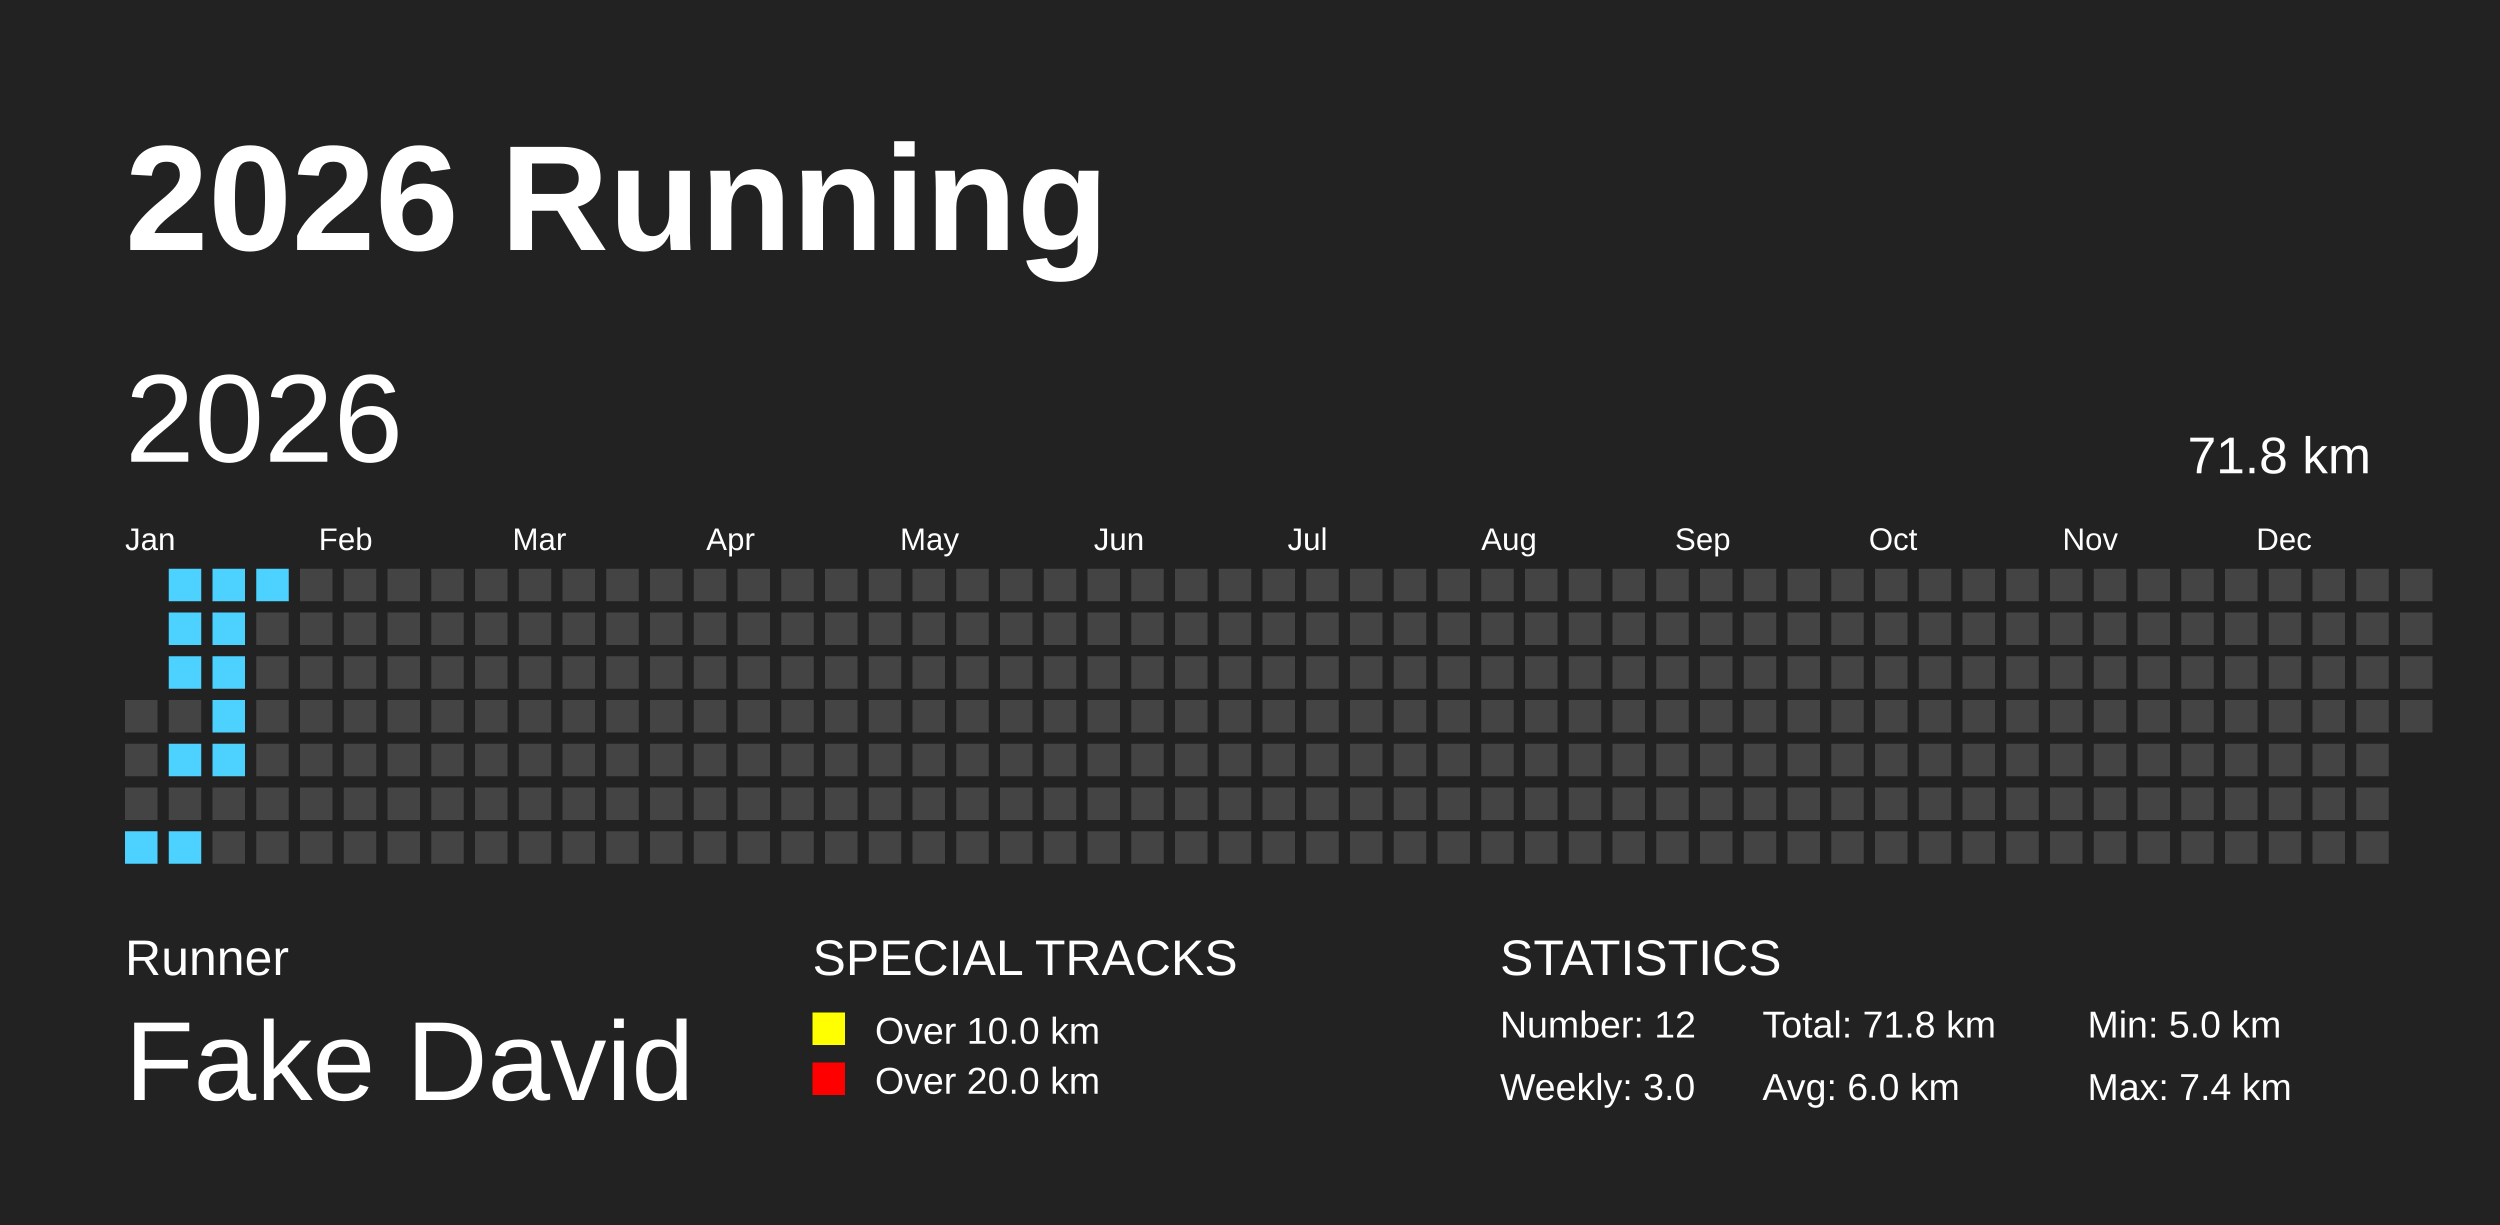
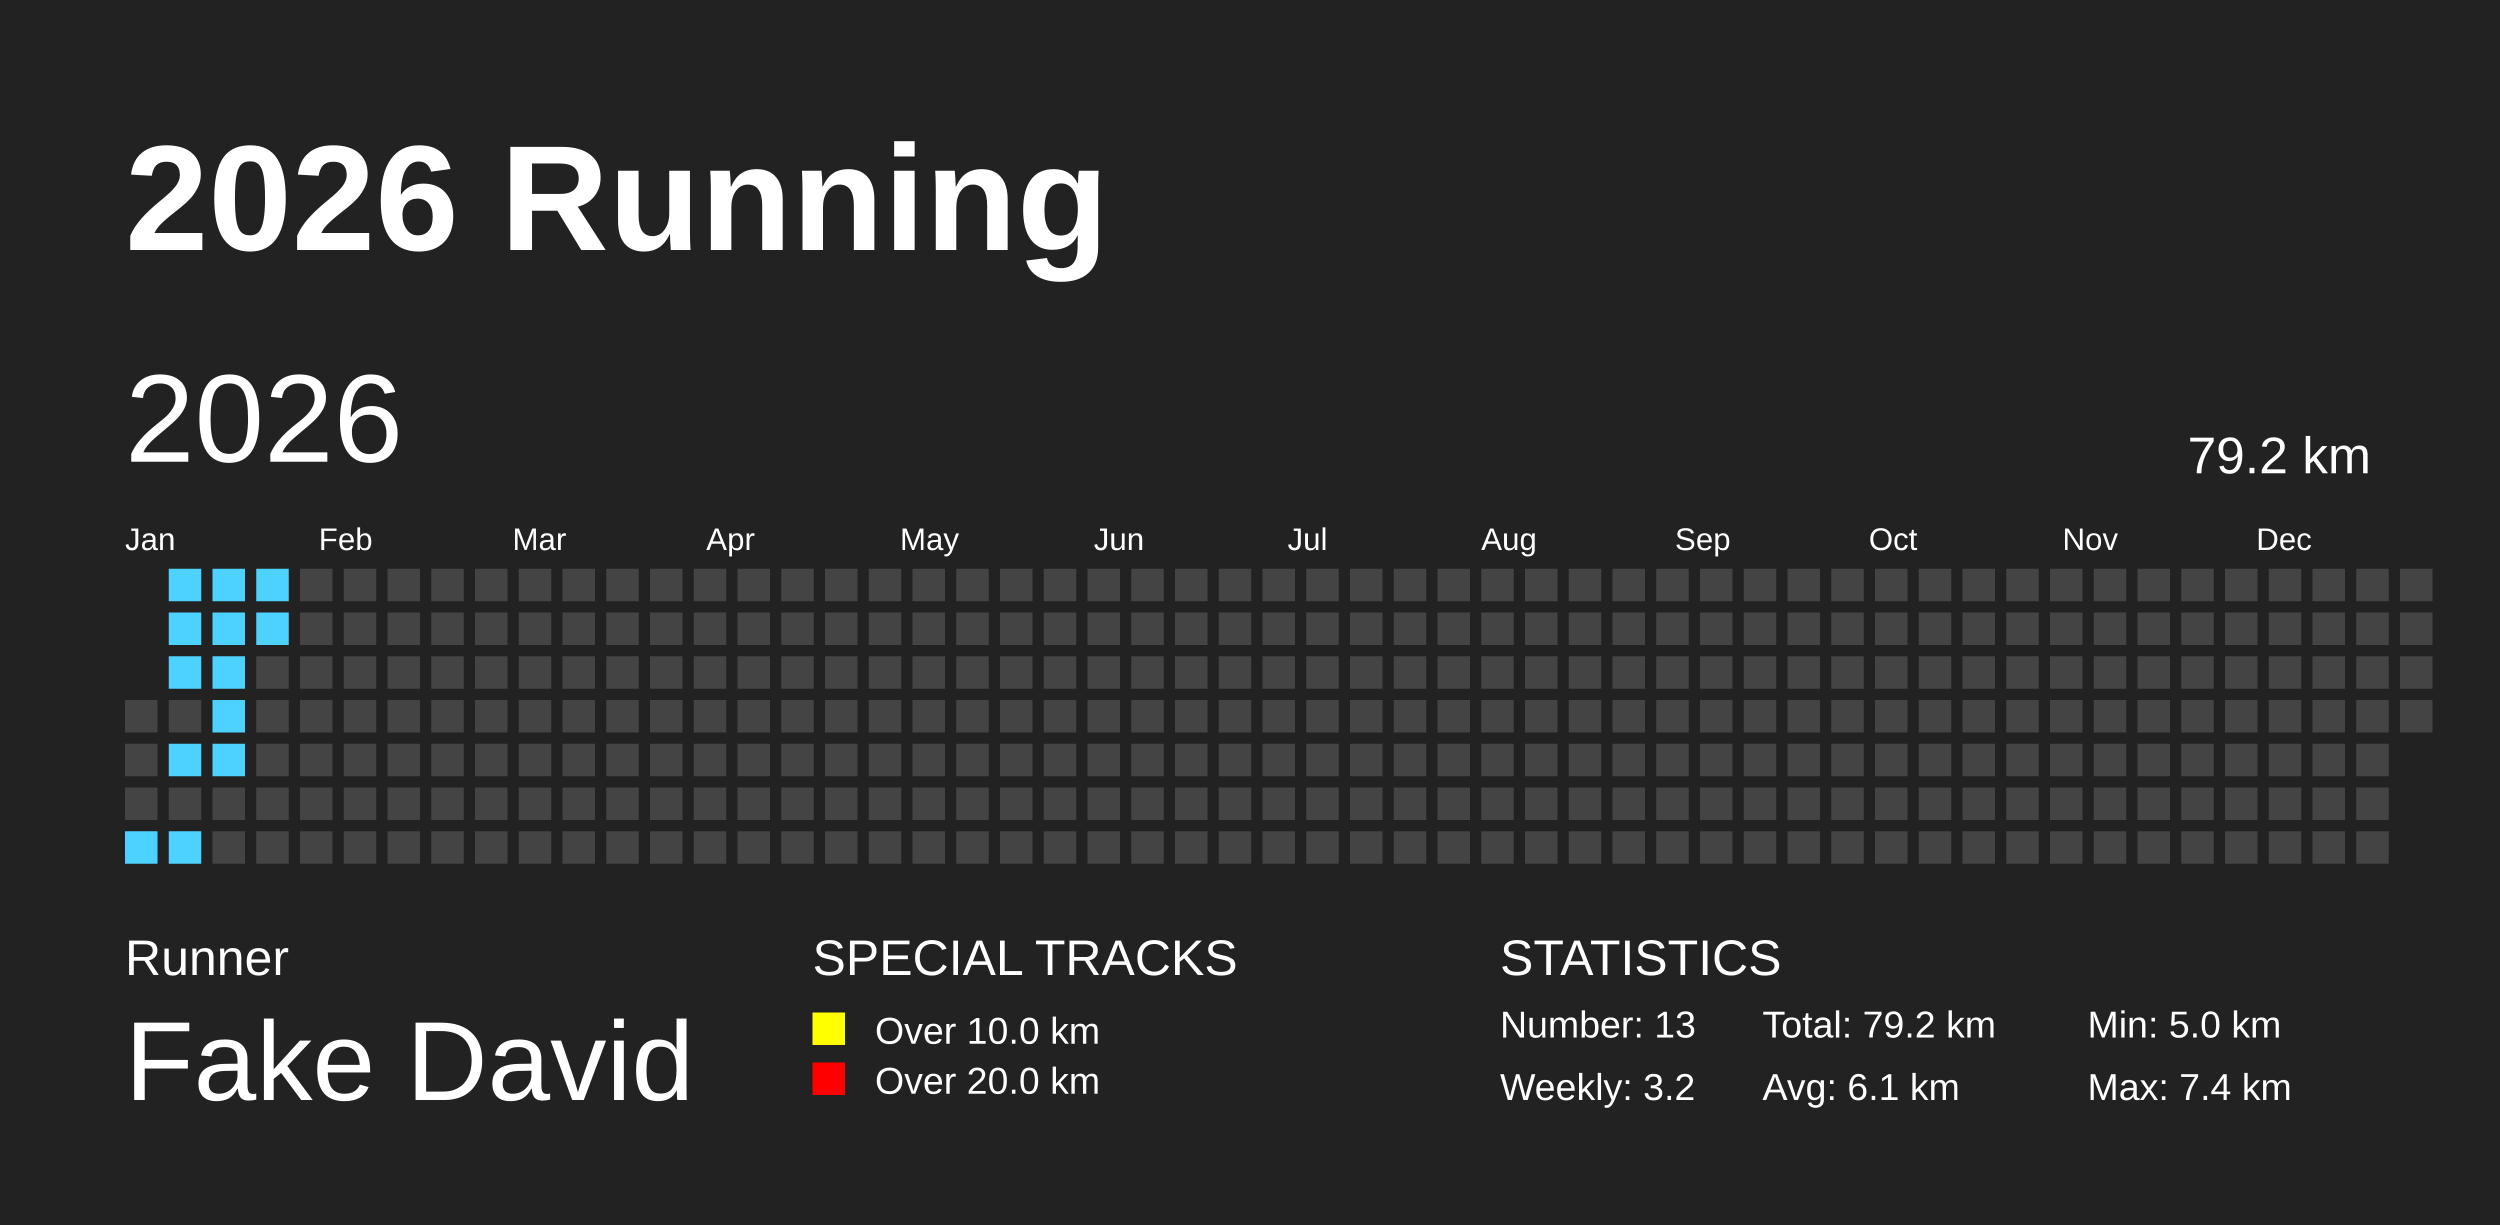
<svg xmlns="http://www.w3.org/2000/svg" baseProfile="full" height="98mm" version="1.1" viewBox="0,0,200,98" width="200mm">
  <defs />
  <rect fill="#222222" height="98" width="200" x="0" y="0" />
  <text fill="#FFFFFF" style="font-size:12px; font-family:Arial; font-weight:bold;" x="10" y="20">2026 Running</text>
  <text fill="#FFFFFF" style="font-size:4px; font-family:Arial" x="10" y="78">Runner</text>
  <text fill="#FFFFFF" style="font-size:9px; font-family:Arial" x="10" y="88">Fake David</text>
  <text fill="#FFFFFF" style="font-size:4px; font-family:Arial" x="65" y="78">SPECIAL TRACKS</text>
  <rect fill="yellow" height="2.6" width="2.6" x="65" y="81" />
  <text fill="#FFFFFF" style="font-size:3px; font-family:Arial" x="70" y="83.5">Over 10.0 km</text>
  <rect fill="red" height="2.6" width="2.6" x="65" y="85" />
  <text fill="#FFFFFF" style="font-size:3px; font-family:Arial" x="70" y="87.5">Over 20.0 km</text>
  <text fill="#FFFFFF" style="font-size:4px; font-family:Arial" x="120" y="78">STATISTICS</text>
-   <text fill="#FFFFFF" style="font-size:3px; font-family:Arial" x="120" y="83">Number: 12</text>
-   <text fill="#FFFFFF" style="font-size:3px; font-family:Arial" x="120" y="88">Weekly: 3.0</text>
-   <text fill="#FFFFFF" style="font-size:3px; font-family:Arial" x="141" y="83">Total: 71.8 km</text>
-   <text fill="#FFFFFF" style="font-size:3px; font-family:Arial" x="141" y="88">Avg: 6.0 km</text>
+   <text fill="#FFFFFF" style="font-size:3px; font-family:Arial" x="120" y="83">Number: 13</text>
+   <text fill="#FFFFFF" style="font-size:3px; font-family:Arial" x="120" y="88">Weekly: 3.2</text>
+   <text fill="#FFFFFF" style="font-size:3px; font-family:Arial" x="141" y="83">Total: 79.2 km</text>
+   <text fill="#FFFFFF" style="font-size:3px; font-family:Arial" x="141" y="88">Avg: 6.1 km</text>
  <text fill="#FFFFFF" style="font-size:3px; font-family:Arial" x="167" y="83">Min: 5.0 km</text>
  <text fill="#FFFFFF" style="font-size:3px; font-family:Arial" x="167" y="88">Max: 7.4 km</text>
  <text dominant-baseline="hanging" fill="#FFFFFF" style="font-size:10.0px; font-family:Arial;" x="10" y="30">2026</text>
-   <text dominant-baseline="hanging" fill="#FFFFFF" style="font-size:4.125px; font-family:Arial;" x="175" y="35">71.8 km</text>
+   <text dominant-baseline="hanging" fill="#FFFFFF" style="font-size:4.125px; font-family:Arial;" x="175" y="35">79.2 km</text>
  <text fill="#FFFFFF" style="font-size:2.5px; font-family:Arial" x="10.0" y="44">Jan</text>
  <text fill="#FFFFFF" style="font-size:2.5px; font-family:Arial" x="25.5" y="44">Feb</text>
  <text fill="#FFFFFF" style="font-size:2.5px; font-family:Arial" x="41.0" y="44">Mar</text>
  <text fill="#FFFFFF" style="font-size:2.5px; font-family:Arial" x="56.5" y="44">Apr</text>
  <text fill="#FFFFFF" style="font-size:2.5px; font-family:Arial" x="72.0" y="44">May</text>
  <text fill="#FFFFFF" style="font-size:2.5px; font-family:Arial" x="87.5" y="44">Jun</text>
  <text fill="#FFFFFF" style="font-size:2.5px; font-family:Arial" x="103.0" y="44">Jul</text>
  <text fill="#FFFFFF" style="font-size:2.5px; font-family:Arial" x="118.5" y="44">Aug</text>
  <text fill="#FFFFFF" style="font-size:2.5px; font-family:Arial" x="134.0" y="44">Sep</text>
  <text fill="#FFFFFF" style="font-size:2.5px; font-family:Arial" x="149.5" y="44">Oct</text>
  <text fill="#FFFFFF" style="font-size:2.5px; font-family:Arial" x="165.0" y="44">Nov</text>
  <text fill="#FFFFFF" style="font-size:2.5px; font-family:Arial" x="180.5" y="44">Dec</text>
  <rect fill="#444444" height="2.6" width="2.6" x="10.0" y="56.0" />
  <rect fill="#444444" height="2.6" width="2.6" x="10.0" y="59.5" />
  <rect fill="#444444" height="2.6" width="2.6" x="10.0" y="63.0" />
  <rect fill="#4DD2FF" height="2.6" width="2.6" x="10.0" y="66.5" />
  <rect fill="#4DD2FF" height="2.6" width="2.6" x="13.5" y="45.5" />
  <rect fill="#4DD2FF" height="2.6" width="2.6" x="13.5" y="49.0" />
  <rect fill="#4DD2FF" height="2.6" width="2.6" x="13.5" y="52.5" />
  <rect fill="#444444" height="2.6" width="2.6" x="13.5" y="56.0" />
  <rect fill="#4DD2FF" height="2.6" width="2.6" x="13.5" y="59.5" />
  <rect fill="#444444" height="2.6" width="2.6" x="13.5" y="63.0" />
  <rect fill="#4DD2FF" height="2.6" width="2.6" x="13.5" y="66.5" />
  <rect fill="#4DD2FF" height="2.6" width="2.6" x="17.0" y="45.5" />
  <rect fill="#4DD2FF" height="2.6" width="2.6" x="17.0" y="49.0" />
  <rect fill="#4DD2FF" height="2.6" width="2.6" x="17.0" y="52.5" />
  <rect fill="#4DD2FF" height="2.6" width="2.6" x="17.0" y="56.0" />
  <rect fill="#4DD2FF" height="2.6" width="2.6" x="17.0" y="59.5" />
  <rect fill="#444444" height="2.6" width="2.6" x="17.0" y="63.0" />
  <rect fill="#444444" height="2.6" width="2.6" x="17.0" y="66.5" />
  <rect fill="#4DD2FF" height="2.6" width="2.6" x="20.5" y="45.5" />
-   <rect fill="#444444" height="2.6" width="2.6" x="20.5" y="49.0" />
+   <rect fill="#4DD2FF" height="2.6" width="2.6" x="20.5" y="49.0" />
  <rect fill="#444444" height="2.6" width="2.6" x="20.5" y="52.5" />
  <rect fill="#444444" height="2.6" width="2.6" x="20.5" y="56.0" />
  <rect fill="#444444" height="2.6" width="2.6" x="20.5" y="59.5" />
  <rect fill="#444444" height="2.6" width="2.6" x="20.5" y="63.0" />
  <rect fill="#444444" height="2.6" width="2.6" x="20.5" y="66.5" />
  <rect fill="#444444" height="2.6" width="2.6" x="24.0" y="45.5" />
  <rect fill="#444444" height="2.6" width="2.6" x="24.0" y="49.0" />
  <rect fill="#444444" height="2.6" width="2.6" x="24.0" y="52.5" />
  <rect fill="#444444" height="2.6" width="2.6" x="24.0" y="56.0" />
  <rect fill="#444444" height="2.6" width="2.6" x="24.0" y="59.5" />
  <rect fill="#444444" height="2.6" width="2.6" x="24.0" y="63.0" />
  <rect fill="#444444" height="2.6" width="2.6" x="24.0" y="66.5" />
  <rect fill="#444444" height="2.6" width="2.6" x="27.5" y="45.5" />
  <rect fill="#444444" height="2.6" width="2.6" x="27.5" y="49.0" />
  <rect fill="#444444" height="2.6" width="2.6" x="27.5" y="52.5" />
  <rect fill="#444444" height="2.6" width="2.6" x="27.5" y="56.0" />
  <rect fill="#444444" height="2.6" width="2.6" x="27.5" y="59.5" />
  <rect fill="#444444" height="2.6" width="2.6" x="27.5" y="63.0" />
  <rect fill="#444444" height="2.6" width="2.6" x="27.5" y="66.5" />
  <rect fill="#444444" height="2.6" width="2.6" x="31.0" y="45.5" />
  <rect fill="#444444" height="2.6" width="2.6" x="31.0" y="49.0" />
  <rect fill="#444444" height="2.6" width="2.6" x="31.0" y="52.5" />
  <rect fill="#444444" height="2.6" width="2.6" x="31.0" y="56.0" />
  <rect fill="#444444" height="2.6" width="2.6" x="31.0" y="59.5" />
  <rect fill="#444444" height="2.6" width="2.6" x="31.0" y="63.0" />
  <rect fill="#444444" height="2.6" width="2.6" x="31.0" y="66.5" />
  <rect fill="#444444" height="2.6" width="2.6" x="34.5" y="45.5" />
  <rect fill="#444444" height="2.6" width="2.6" x="34.5" y="49.0" />
  <rect fill="#444444" height="2.6" width="2.6" x="34.5" y="52.5" />
  <rect fill="#444444" height="2.6" width="2.6" x="34.5" y="56.0" />
  <rect fill="#444444" height="2.6" width="2.6" x="34.5" y="59.5" />
  <rect fill="#444444" height="2.6" width="2.6" x="34.5" y="63.0" />
  <rect fill="#444444" height="2.6" width="2.6" x="34.5" y="66.5" />
  <rect fill="#444444" height="2.6" width="2.6" x="38.0" y="45.5" />
  <rect fill="#444444" height="2.6" width="2.6" x="38.0" y="49.0" />
  <rect fill="#444444" height="2.6" width="2.6" x="38.0" y="52.5" />
  <rect fill="#444444" height="2.6" width="2.6" x="38.0" y="56.0" />
  <rect fill="#444444" height="2.6" width="2.6" x="38.0" y="59.5" />
  <rect fill="#444444" height="2.6" width="2.6" x="38.0" y="63.0" />
  <rect fill="#444444" height="2.6" width="2.6" x="38.0" y="66.5" />
  <rect fill="#444444" height="2.6" width="2.6" x="41.5" y="45.5" />
  <rect fill="#444444" height="2.6" width="2.6" x="41.5" y="49.0" />
  <rect fill="#444444" height="2.6" width="2.6" x="41.5" y="52.5" />
  <rect fill="#444444" height="2.6" width="2.6" x="41.5" y="56.0" />
  <rect fill="#444444" height="2.6" width="2.6" x="41.5" y="59.5" />
  <rect fill="#444444" height="2.6" width="2.6" x="41.5" y="63.0" />
  <rect fill="#444444" height="2.6" width="2.6" x="41.5" y="66.5" />
  <rect fill="#444444" height="2.6" width="2.6" x="45.0" y="45.5" />
  <rect fill="#444444" height="2.6" width="2.6" x="45.0" y="49.0" />
  <rect fill="#444444" height="2.6" width="2.6" x="45.0" y="52.5" />
  <rect fill="#444444" height="2.6" width="2.6" x="45.0" y="56.0" />
  <rect fill="#444444" height="2.6" width="2.6" x="45.0" y="59.5" />
  <rect fill="#444444" height="2.6" width="2.6" x="45.0" y="63.0" />
  <rect fill="#444444" height="2.6" width="2.6" x="45.0" y="66.5" />
  <rect fill="#444444" height="2.6" width="2.6" x="48.5" y="45.5" />
  <rect fill="#444444" height="2.6" width="2.6" x="48.5" y="49.0" />
  <rect fill="#444444" height="2.6" width="2.6" x="48.5" y="52.5" />
  <rect fill="#444444" height="2.6" width="2.6" x="48.5" y="56.0" />
  <rect fill="#444444" height="2.6" width="2.6" x="48.5" y="59.5" />
  <rect fill="#444444" height="2.6" width="2.6" x="48.5" y="63.0" />
  <rect fill="#444444" height="2.6" width="2.6" x="48.5" y="66.5" />
  <rect fill="#444444" height="2.6" width="2.6" x="52.0" y="45.5" />
  <rect fill="#444444" height="2.6" width="2.6" x="52.0" y="49.0" />
  <rect fill="#444444" height="2.6" width="2.6" x="52.0" y="52.5" />
  <rect fill="#444444" height="2.6" width="2.6" x="52.0" y="56.0" />
  <rect fill="#444444" height="2.6" width="2.6" x="52.0" y="59.5" />
  <rect fill="#444444" height="2.6" width="2.6" x="52.0" y="63.0" />
  <rect fill="#444444" height="2.6" width="2.6" x="52.0" y="66.5" />
  <rect fill="#444444" height="2.6" width="2.6" x="55.5" y="45.5" />
  <rect fill="#444444" height="2.6" width="2.6" x="55.5" y="49.0" />
  <rect fill="#444444" height="2.6" width="2.6" x="55.5" y="52.5" />
  <rect fill="#444444" height="2.6" width="2.6" x="55.5" y="56.0" />
  <rect fill="#444444" height="2.6" width="2.6" x="55.5" y="59.5" />
  <rect fill="#444444" height="2.6" width="2.6" x="55.5" y="63.0" />
  <rect fill="#444444" height="2.6" width="2.6" x="55.5" y="66.5" />
  <rect fill="#444444" height="2.6" width="2.6" x="59.0" y="45.5" />
  <rect fill="#444444" height="2.6" width="2.6" x="59.0" y="49.0" />
  <rect fill="#444444" height="2.6" width="2.6" x="59.0" y="52.5" />
  <rect fill="#444444" height="2.6" width="2.6" x="59.0" y="56.0" />
  <rect fill="#444444" height="2.6" width="2.6" x="59.0" y="59.5" />
  <rect fill="#444444" height="2.6" width="2.6" x="59.0" y="63.0" />
  <rect fill="#444444" height="2.6" width="2.6" x="59.0" y="66.5" />
  <rect fill="#444444" height="2.6" width="2.6" x="62.5" y="45.5" />
  <rect fill="#444444" height="2.6" width="2.6" x="62.5" y="49.0" />
  <rect fill="#444444" height="2.6" width="2.6" x="62.5" y="52.5" />
  <rect fill="#444444" height="2.6" width="2.6" x="62.5" y="56.0" />
  <rect fill="#444444" height="2.6" width="2.6" x="62.5" y="59.5" />
  <rect fill="#444444" height="2.6" width="2.6" x="62.5" y="63.0" />
  <rect fill="#444444" height="2.6" width="2.6" x="62.5" y="66.5" />
  <rect fill="#444444" height="2.6" width="2.6" x="66.0" y="45.5" />
  <rect fill="#444444" height="2.6" width="2.6" x="66.0" y="49.0" />
  <rect fill="#444444" height="2.6" width="2.6" x="66.0" y="52.5" />
  <rect fill="#444444" height="2.6" width="2.6" x="66.0" y="56.0" />
  <rect fill="#444444" height="2.6" width="2.6" x="66.0" y="59.5" />
  <rect fill="#444444" height="2.6" width="2.6" x="66.0" y="63.0" />
  <rect fill="#444444" height="2.6" width="2.6" x="66.0" y="66.5" />
  <rect fill="#444444" height="2.6" width="2.6" x="69.5" y="45.5" />
  <rect fill="#444444" height="2.6" width="2.6" x="69.5" y="49.0" />
  <rect fill="#444444" height="2.6" width="2.6" x="69.5" y="52.5" />
  <rect fill="#444444" height="2.6" width="2.6" x="69.5" y="56.0" />
  <rect fill="#444444" height="2.6" width="2.6" x="69.5" y="59.5" />
  <rect fill="#444444" height="2.6" width="2.6" x="69.5" y="63.0" />
  <rect fill="#444444" height="2.6" width="2.6" x="69.5" y="66.5" />
  <rect fill="#444444" height="2.6" width="2.6" x="73.0" y="45.5" />
  <rect fill="#444444" height="2.6" width="2.6" x="73.0" y="49.0" />
  <rect fill="#444444" height="2.6" width="2.6" x="73.0" y="52.5" />
  <rect fill="#444444" height="2.6" width="2.6" x="73.0" y="56.0" />
  <rect fill="#444444" height="2.6" width="2.6" x="73.0" y="59.5" />
  <rect fill="#444444" height="2.6" width="2.6" x="73.0" y="63.0" />
  <rect fill="#444444" height="2.6" width="2.6" x="73.0" y="66.5" />
  <rect fill="#444444" height="2.6" width="2.6" x="76.5" y="45.5" />
  <rect fill="#444444" height="2.6" width="2.6" x="76.5" y="49.0" />
  <rect fill="#444444" height="2.6" width="2.6" x="76.5" y="52.5" />
  <rect fill="#444444" height="2.6" width="2.6" x="76.5" y="56.0" />
  <rect fill="#444444" height="2.6" width="2.6" x="76.5" y="59.5" />
  <rect fill="#444444" height="2.6" width="2.6" x="76.5" y="63.0" />
  <rect fill="#444444" height="2.6" width="2.6" x="76.5" y="66.5" />
  <rect fill="#444444" height="2.6" width="2.6" x="80.0" y="45.5" />
  <rect fill="#444444" height="2.6" width="2.6" x="80.0" y="49.0" />
  <rect fill="#444444" height="2.6" width="2.6" x="80.0" y="52.5" />
  <rect fill="#444444" height="2.6" width="2.6" x="80.0" y="56.0" />
  <rect fill="#444444" height="2.6" width="2.6" x="80.0" y="59.5" />
  <rect fill="#444444" height="2.6" width="2.6" x="80.0" y="63.0" />
  <rect fill="#444444" height="2.6" width="2.6" x="80.0" y="66.5" />
  <rect fill="#444444" height="2.6" width="2.6" x="83.5" y="45.5" />
  <rect fill="#444444" height="2.6" width="2.6" x="83.5" y="49.0" />
  <rect fill="#444444" height="2.6" width="2.6" x="83.5" y="52.5" />
  <rect fill="#444444" height="2.6" width="2.6" x="83.5" y="56.0" />
  <rect fill="#444444" height="2.6" width="2.6" x="83.5" y="59.5" />
  <rect fill="#444444" height="2.6" width="2.6" x="83.5" y="63.0" />
  <rect fill="#444444" height="2.6" width="2.6" x="83.5" y="66.5" />
  <rect fill="#444444" height="2.6" width="2.6" x="87.0" y="45.5" />
  <rect fill="#444444" height="2.6" width="2.6" x="87.0" y="49.0" />
  <rect fill="#444444" height="2.6" width="2.6" x="87.0" y="52.5" />
  <rect fill="#444444" height="2.6" width="2.6" x="87.0" y="56.0" />
  <rect fill="#444444" height="2.6" width="2.6" x="87.0" y="59.5" />
  <rect fill="#444444" height="2.6" width="2.6" x="87.0" y="63.0" />
  <rect fill="#444444" height="2.6" width="2.6" x="87.0" y="66.5" />
  <rect fill="#444444" height="2.6" width="2.6" x="90.5" y="45.5" />
  <rect fill="#444444" height="2.6" width="2.6" x="90.5" y="49.0" />
  <rect fill="#444444" height="2.6" width="2.6" x="90.5" y="52.5" />
  <rect fill="#444444" height="2.6" width="2.6" x="90.5" y="56.0" />
  <rect fill="#444444" height="2.6" width="2.6" x="90.5" y="59.5" />
  <rect fill="#444444" height="2.6" width="2.6" x="90.5" y="63.0" />
  <rect fill="#444444" height="2.6" width="2.6" x="90.5" y="66.5" />
  <rect fill="#444444" height="2.6" width="2.6" x="94.0" y="45.5" />
  <rect fill="#444444" height="2.6" width="2.6" x="94.0" y="49.0" />
  <rect fill="#444444" height="2.6" width="2.6" x="94.0" y="52.5" />
  <rect fill="#444444" height="2.6" width="2.6" x="94.0" y="56.0" />
  <rect fill="#444444" height="2.6" width="2.6" x="94.0" y="59.5" />
  <rect fill="#444444" height="2.6" width="2.6" x="94.0" y="63.0" />
  <rect fill="#444444" height="2.6" width="2.6" x="94.0" y="66.5" />
  <rect fill="#444444" height="2.6" width="2.6" x="97.5" y="45.5" />
  <rect fill="#444444" height="2.6" width="2.6" x="97.5" y="49.0" />
  <rect fill="#444444" height="2.6" width="2.6" x="97.5" y="52.5" />
  <rect fill="#444444" height="2.6" width="2.6" x="97.5" y="56.0" />
  <rect fill="#444444" height="2.6" width="2.6" x="97.5" y="59.5" />
  <rect fill="#444444" height="2.6" width="2.6" x="97.5" y="63.0" />
  <rect fill="#444444" height="2.6" width="2.6" x="97.5" y="66.5" />
  <rect fill="#444444" height="2.6" width="2.6" x="101.0" y="45.5" />
  <rect fill="#444444" height="2.6" width="2.6" x="101.0" y="49.0" />
  <rect fill="#444444" height="2.6" width="2.6" x="101.0" y="52.5" />
  <rect fill="#444444" height="2.6" width="2.6" x="101.0" y="56.0" />
  <rect fill="#444444" height="2.6" width="2.6" x="101.0" y="59.5" />
  <rect fill="#444444" height="2.6" width="2.6" x="101.0" y="63.0" />
  <rect fill="#444444" height="2.6" width="2.6" x="101.0" y="66.5" />
  <rect fill="#444444" height="2.6" width="2.6" x="104.5" y="45.5" />
  <rect fill="#444444" height="2.6" width="2.6" x="104.5" y="49.0" />
  <rect fill="#444444" height="2.6" width="2.6" x="104.5" y="52.5" />
  <rect fill="#444444" height="2.6" width="2.6" x="104.5" y="56.0" />
  <rect fill="#444444" height="2.6" width="2.6" x="104.5" y="59.5" />
  <rect fill="#444444" height="2.6" width="2.6" x="104.5" y="63.0" />
  <rect fill="#444444" height="2.6" width="2.6" x="104.5" y="66.5" />
  <rect fill="#444444" height="2.6" width="2.6" x="108.0" y="45.5" />
  <rect fill="#444444" height="2.6" width="2.6" x="108.0" y="49.0" />
  <rect fill="#444444" height="2.6" width="2.6" x="108.0" y="52.5" />
  <rect fill="#444444" height="2.6" width="2.6" x="108.0" y="56.0" />
  <rect fill="#444444" height="2.6" width="2.6" x="108.0" y="59.5" />
  <rect fill="#444444" height="2.6" width="2.6" x="108.0" y="63.0" />
  <rect fill="#444444" height="2.6" width="2.6" x="108.0" y="66.5" />
  <rect fill="#444444" height="2.6" width="2.6" x="111.5" y="45.5" />
  <rect fill="#444444" height="2.6" width="2.6" x="111.5" y="49.0" />
  <rect fill="#444444" height="2.6" width="2.6" x="111.5" y="52.5" />
  <rect fill="#444444" height="2.6" width="2.6" x="111.5" y="56.0" />
  <rect fill="#444444" height="2.6" width="2.6" x="111.5" y="59.5" />
  <rect fill="#444444" height="2.6" width="2.6" x="111.5" y="63.0" />
  <rect fill="#444444" height="2.6" width="2.6" x="111.5" y="66.5" />
  <rect fill="#444444" height="2.6" width="2.6" x="115.0" y="45.5" />
  <rect fill="#444444" height="2.6" width="2.6" x="115.0" y="49.0" />
  <rect fill="#444444" height="2.6" width="2.6" x="115.0" y="52.5" />
  <rect fill="#444444" height="2.6" width="2.6" x="115.0" y="56.0" />
  <rect fill="#444444" height="2.6" width="2.6" x="115.0" y="59.5" />
  <rect fill="#444444" height="2.6" width="2.6" x="115.0" y="63.0" />
  <rect fill="#444444" height="2.6" width="2.6" x="115.0" y="66.5" />
  <rect fill="#444444" height="2.6" width="2.6" x="118.5" y="45.5" />
  <rect fill="#444444" height="2.6" width="2.6" x="118.5" y="49.0" />
  <rect fill="#444444" height="2.6" width="2.6" x="118.5" y="52.5" />
  <rect fill="#444444" height="2.6" width="2.6" x="118.5" y="56.0" />
  <rect fill="#444444" height="2.6" width="2.6" x="118.5" y="59.5" />
  <rect fill="#444444" height="2.6" width="2.6" x="118.5" y="63.0" />
  <rect fill="#444444" height="2.6" width="2.6" x="118.5" y="66.5" />
  <rect fill="#444444" height="2.6" width="2.6" x="122.0" y="45.5" />
  <rect fill="#444444" height="2.6" width="2.6" x="122.0" y="49.0" />
  <rect fill="#444444" height="2.6" width="2.6" x="122.0" y="52.5" />
  <rect fill="#444444" height="2.6" width="2.6" x="122.0" y="56.0" />
  <rect fill="#444444" height="2.6" width="2.6" x="122.0" y="59.5" />
  <rect fill="#444444" height="2.6" width="2.6" x="122.0" y="63.0" />
  <rect fill="#444444" height="2.6" width="2.6" x="122.0" y="66.5" />
  <rect fill="#444444" height="2.6" width="2.6" x="125.5" y="45.5" />
  <rect fill="#444444" height="2.6" width="2.6" x="125.5" y="49.0" />
  <rect fill="#444444" height="2.6" width="2.6" x="125.5" y="52.5" />
  <rect fill="#444444" height="2.6" width="2.6" x="125.5" y="56.0" />
  <rect fill="#444444" height="2.6" width="2.6" x="125.5" y="59.5" />
  <rect fill="#444444" height="2.6" width="2.6" x="125.5" y="63.0" />
  <rect fill="#444444" height="2.6" width="2.6" x="125.5" y="66.5" />
  <rect fill="#444444" height="2.6" width="2.6" x="129.0" y="45.5" />
  <rect fill="#444444" height="2.6" width="2.6" x="129.0" y="49.0" />
  <rect fill="#444444" height="2.6" width="2.6" x="129.0" y="52.5" />
  <rect fill="#444444" height="2.6" width="2.6" x="129.0" y="56.0" />
  <rect fill="#444444" height="2.6" width="2.6" x="129.0" y="59.5" />
  <rect fill="#444444" height="2.6" width="2.6" x="129.0" y="63.0" />
  <rect fill="#444444" height="2.6" width="2.6" x="129.0" y="66.5" />
  <rect fill="#444444" height="2.6" width="2.6" x="132.5" y="45.5" />
  <rect fill="#444444" height="2.6" width="2.6" x="132.5" y="49.0" />
  <rect fill="#444444" height="2.6" width="2.6" x="132.5" y="52.5" />
  <rect fill="#444444" height="2.6" width="2.6" x="132.5" y="56.0" />
  <rect fill="#444444" height="2.6" width="2.6" x="132.5" y="59.5" />
  <rect fill="#444444" height="2.6" width="2.6" x="132.5" y="63.0" />
  <rect fill="#444444" height="2.6" width="2.6" x="132.5" y="66.5" />
  <rect fill="#444444" height="2.6" width="2.6" x="136.0" y="45.5" />
  <rect fill="#444444" height="2.6" width="2.6" x="136.0" y="49.0" />
  <rect fill="#444444" height="2.6" width="2.6" x="136.0" y="52.5" />
  <rect fill="#444444" height="2.6" width="2.6" x="136.0" y="56.0" />
  <rect fill="#444444" height="2.6" width="2.6" x="136.0" y="59.5" />
  <rect fill="#444444" height="2.6" width="2.6" x="136.0" y="63.0" />
  <rect fill="#444444" height="2.6" width="2.6" x="136.0" y="66.5" />
  <rect fill="#444444" height="2.6" width="2.6" x="139.5" y="45.5" />
  <rect fill="#444444" height="2.6" width="2.6" x="139.5" y="49.0" />
  <rect fill="#444444" height="2.6" width="2.6" x="139.5" y="52.5" />
  <rect fill="#444444" height="2.6" width="2.6" x="139.5" y="56.0" />
  <rect fill="#444444" height="2.6" width="2.6" x="139.5" y="59.5" />
  <rect fill="#444444" height="2.6" width="2.6" x="139.5" y="63.0" />
  <rect fill="#444444" height="2.6" width="2.6" x="139.5" y="66.5" />
  <rect fill="#444444" height="2.6" width="2.6" x="143.0" y="45.5" />
  <rect fill="#444444" height="2.6" width="2.6" x="143.0" y="49.0" />
  <rect fill="#444444" height="2.6" width="2.6" x="143.0" y="52.5" />
  <rect fill="#444444" height="2.6" width="2.6" x="143.0" y="56.0" />
  <rect fill="#444444" height="2.6" width="2.6" x="143.0" y="59.5" />
  <rect fill="#444444" height="2.6" width="2.6" x="143.0" y="63.0" />
  <rect fill="#444444" height="2.6" width="2.6" x="143.0" y="66.5" />
  <rect fill="#444444" height="2.6" width="2.6" x="146.5" y="45.5" />
  <rect fill="#444444" height="2.6" width="2.6" x="146.5" y="49.0" />
  <rect fill="#444444" height="2.6" width="2.6" x="146.5" y="52.5" />
  <rect fill="#444444" height="2.6" width="2.6" x="146.5" y="56.0" />
  <rect fill="#444444" height="2.6" width="2.6" x="146.5" y="59.5" />
  <rect fill="#444444" height="2.6" width="2.6" x="146.5" y="63.0" />
  <rect fill="#444444" height="2.6" width="2.6" x="146.5" y="66.5" />
  <rect fill="#444444" height="2.6" width="2.6" x="150.0" y="45.5" />
  <rect fill="#444444" height="2.6" width="2.6" x="150.0" y="49.0" />
  <rect fill="#444444" height="2.6" width="2.6" x="150.0" y="52.5" />
  <rect fill="#444444" height="2.6" width="2.6" x="150.0" y="56.0" />
  <rect fill="#444444" height="2.6" width="2.6" x="150.0" y="59.5" />
  <rect fill="#444444" height="2.6" width="2.6" x="150.0" y="63.0" />
  <rect fill="#444444" height="2.6" width="2.6" x="150.0" y="66.5" />
  <rect fill="#444444" height="2.6" width="2.6" x="153.5" y="45.5" />
  <rect fill="#444444" height="2.6" width="2.6" x="153.5" y="49.0" />
  <rect fill="#444444" height="2.6" width="2.6" x="153.5" y="52.5" />
  <rect fill="#444444" height="2.6" width="2.6" x="153.5" y="56.0" />
  <rect fill="#444444" height="2.6" width="2.6" x="153.5" y="59.5" />
  <rect fill="#444444" height="2.6" width="2.6" x="153.5" y="63.0" />
  <rect fill="#444444" height="2.6" width="2.6" x="153.5" y="66.5" />
  <rect fill="#444444" height="2.6" width="2.6" x="157.0" y="45.5" />
  <rect fill="#444444" height="2.6" width="2.6" x="157.0" y="49.0" />
  <rect fill="#444444" height="2.6" width="2.6" x="157.0" y="52.5" />
  <rect fill="#444444" height="2.6" width="2.6" x="157.0" y="56.0" />
  <rect fill="#444444" height="2.6" width="2.6" x="157.0" y="59.5" />
  <rect fill="#444444" height="2.6" width="2.6" x="157.0" y="63.0" />
  <rect fill="#444444" height="2.6" width="2.6" x="157.0" y="66.5" />
  <rect fill="#444444" height="2.6" width="2.6" x="160.5" y="45.5" />
  <rect fill="#444444" height="2.6" width="2.6" x="160.5" y="49.0" />
  <rect fill="#444444" height="2.6" width="2.6" x="160.5" y="52.5" />
  <rect fill="#444444" height="2.6" width="2.6" x="160.5" y="56.0" />
  <rect fill="#444444" height="2.6" width="2.6" x="160.5" y="59.5" />
  <rect fill="#444444" height="2.6" width="2.6" x="160.5" y="63.0" />
  <rect fill="#444444" height="2.6" width="2.6" x="160.5" y="66.5" />
  <rect fill="#444444" height="2.6" width="2.6" x="164.0" y="45.5" />
  <rect fill="#444444" height="2.6" width="2.6" x="164.0" y="49.0" />
  <rect fill="#444444" height="2.6" width="2.6" x="164.0" y="52.5" />
  <rect fill="#444444" height="2.6" width="2.6" x="164.0" y="56.0" />
  <rect fill="#444444" height="2.6" width="2.6" x="164.0" y="59.5" />
  <rect fill="#444444" height="2.6" width="2.6" x="164.0" y="63.0" />
  <rect fill="#444444" height="2.6" width="2.6" x="164.0" y="66.5" />
  <rect fill="#444444" height="2.6" width="2.6" x="167.5" y="45.5" />
  <rect fill="#444444" height="2.6" width="2.6" x="167.5" y="49.0" />
  <rect fill="#444444" height="2.6" width="2.6" x="167.5" y="52.5" />
  <rect fill="#444444" height="2.6" width="2.6" x="167.5" y="56.0" />
  <rect fill="#444444" height="2.6" width="2.6" x="167.5" y="59.5" />
  <rect fill="#444444" height="2.6" width="2.6" x="167.5" y="63.0" />
  <rect fill="#444444" height="2.6" width="2.6" x="167.5" y="66.5" />
  <rect fill="#444444" height="2.6" width="2.6" x="171.0" y="45.5" />
  <rect fill="#444444" height="2.6" width="2.6" x="171.0" y="49.0" />
  <rect fill="#444444" height="2.6" width="2.6" x="171.0" y="52.5" />
  <rect fill="#444444" height="2.6" width="2.6" x="171.0" y="56.0" />
  <rect fill="#444444" height="2.6" width="2.6" x="171.0" y="59.5" />
  <rect fill="#444444" height="2.6" width="2.6" x="171.0" y="63.0" />
  <rect fill="#444444" height="2.6" width="2.6" x="171.0" y="66.5" />
  <rect fill="#444444" height="2.6" width="2.6" x="174.5" y="45.5" />
  <rect fill="#444444" height="2.6" width="2.6" x="174.5" y="49.0" />
  <rect fill="#444444" height="2.6" width="2.6" x="174.5" y="52.5" />
  <rect fill="#444444" height="2.6" width="2.6" x="174.5" y="56.0" />
  <rect fill="#444444" height="2.6" width="2.6" x="174.5" y="59.5" />
  <rect fill="#444444" height="2.6" width="2.6" x="174.5" y="63.0" />
  <rect fill="#444444" height="2.6" width="2.6" x="174.5" y="66.5" />
  <rect fill="#444444" height="2.6" width="2.6" x="178.0" y="45.5" />
  <rect fill="#444444" height="2.6" width="2.6" x="178.0" y="49.0" />
  <rect fill="#444444" height="2.6" width="2.6" x="178.0" y="52.5" />
  <rect fill="#444444" height="2.6" width="2.6" x="178.0" y="56.0" />
  <rect fill="#444444" height="2.6" width="2.6" x="178.0" y="59.5" />
  <rect fill="#444444" height="2.6" width="2.6" x="178.0" y="63.0" />
  <rect fill="#444444" height="2.6" width="2.6" x="178.0" y="66.5" />
  <rect fill="#444444" height="2.6" width="2.6" x="181.5" y="45.5" />
  <rect fill="#444444" height="2.6" width="2.6" x="181.5" y="49.0" />
  <rect fill="#444444" height="2.6" width="2.6" x="181.5" y="52.5" />
  <rect fill="#444444" height="2.6" width="2.6" x="181.5" y="56.0" />
  <rect fill="#444444" height="2.6" width="2.6" x="181.5" y="59.5" />
  <rect fill="#444444" height="2.6" width="2.6" x="181.5" y="63.0" />
  <rect fill="#444444" height="2.6" width="2.6" x="181.5" y="66.5" />
  <rect fill="#444444" height="2.6" width="2.6" x="185.0" y="45.5" />
  <rect fill="#444444" height="2.6" width="2.6" x="185.0" y="49.0" />
  <rect fill="#444444" height="2.6" width="2.6" x="185.0" y="52.5" />
  <rect fill="#444444" height="2.6" width="2.6" x="185.0" y="56.0" />
  <rect fill="#444444" height="2.6" width="2.6" x="185.0" y="59.5" />
  <rect fill="#444444" height="2.6" width="2.6" x="185.0" y="63.0" />
  <rect fill="#444444" height="2.6" width="2.6" x="185.0" y="66.5" />
  <rect fill="#444444" height="2.6" width="2.6" x="188.5" y="45.5" />
  <rect fill="#444444" height="2.6" width="2.6" x="188.5" y="49.0" />
  <rect fill="#444444" height="2.6" width="2.6" x="188.5" y="52.5" />
  <rect fill="#444444" height="2.6" width="2.6" x="188.5" y="56.0" />
  <rect fill="#444444" height="2.6" width="2.6" x="188.5" y="59.5" />
  <rect fill="#444444" height="2.6" width="2.6" x="188.5" y="63.0" />
  <rect fill="#444444" height="2.6" width="2.6" x="188.5" y="66.5" />
  <rect fill="#444444" height="2.6" width="2.6" x="192.0" y="45.5" />
  <rect fill="#444444" height="2.6" width="2.6" x="192.0" y="49.0" />
  <rect fill="#444444" height="2.6" width="2.6" x="192.0" y="52.5" />
  <rect fill="#444444" height="2.6" width="2.6" x="192.0" y="56.0" />
</svg>
